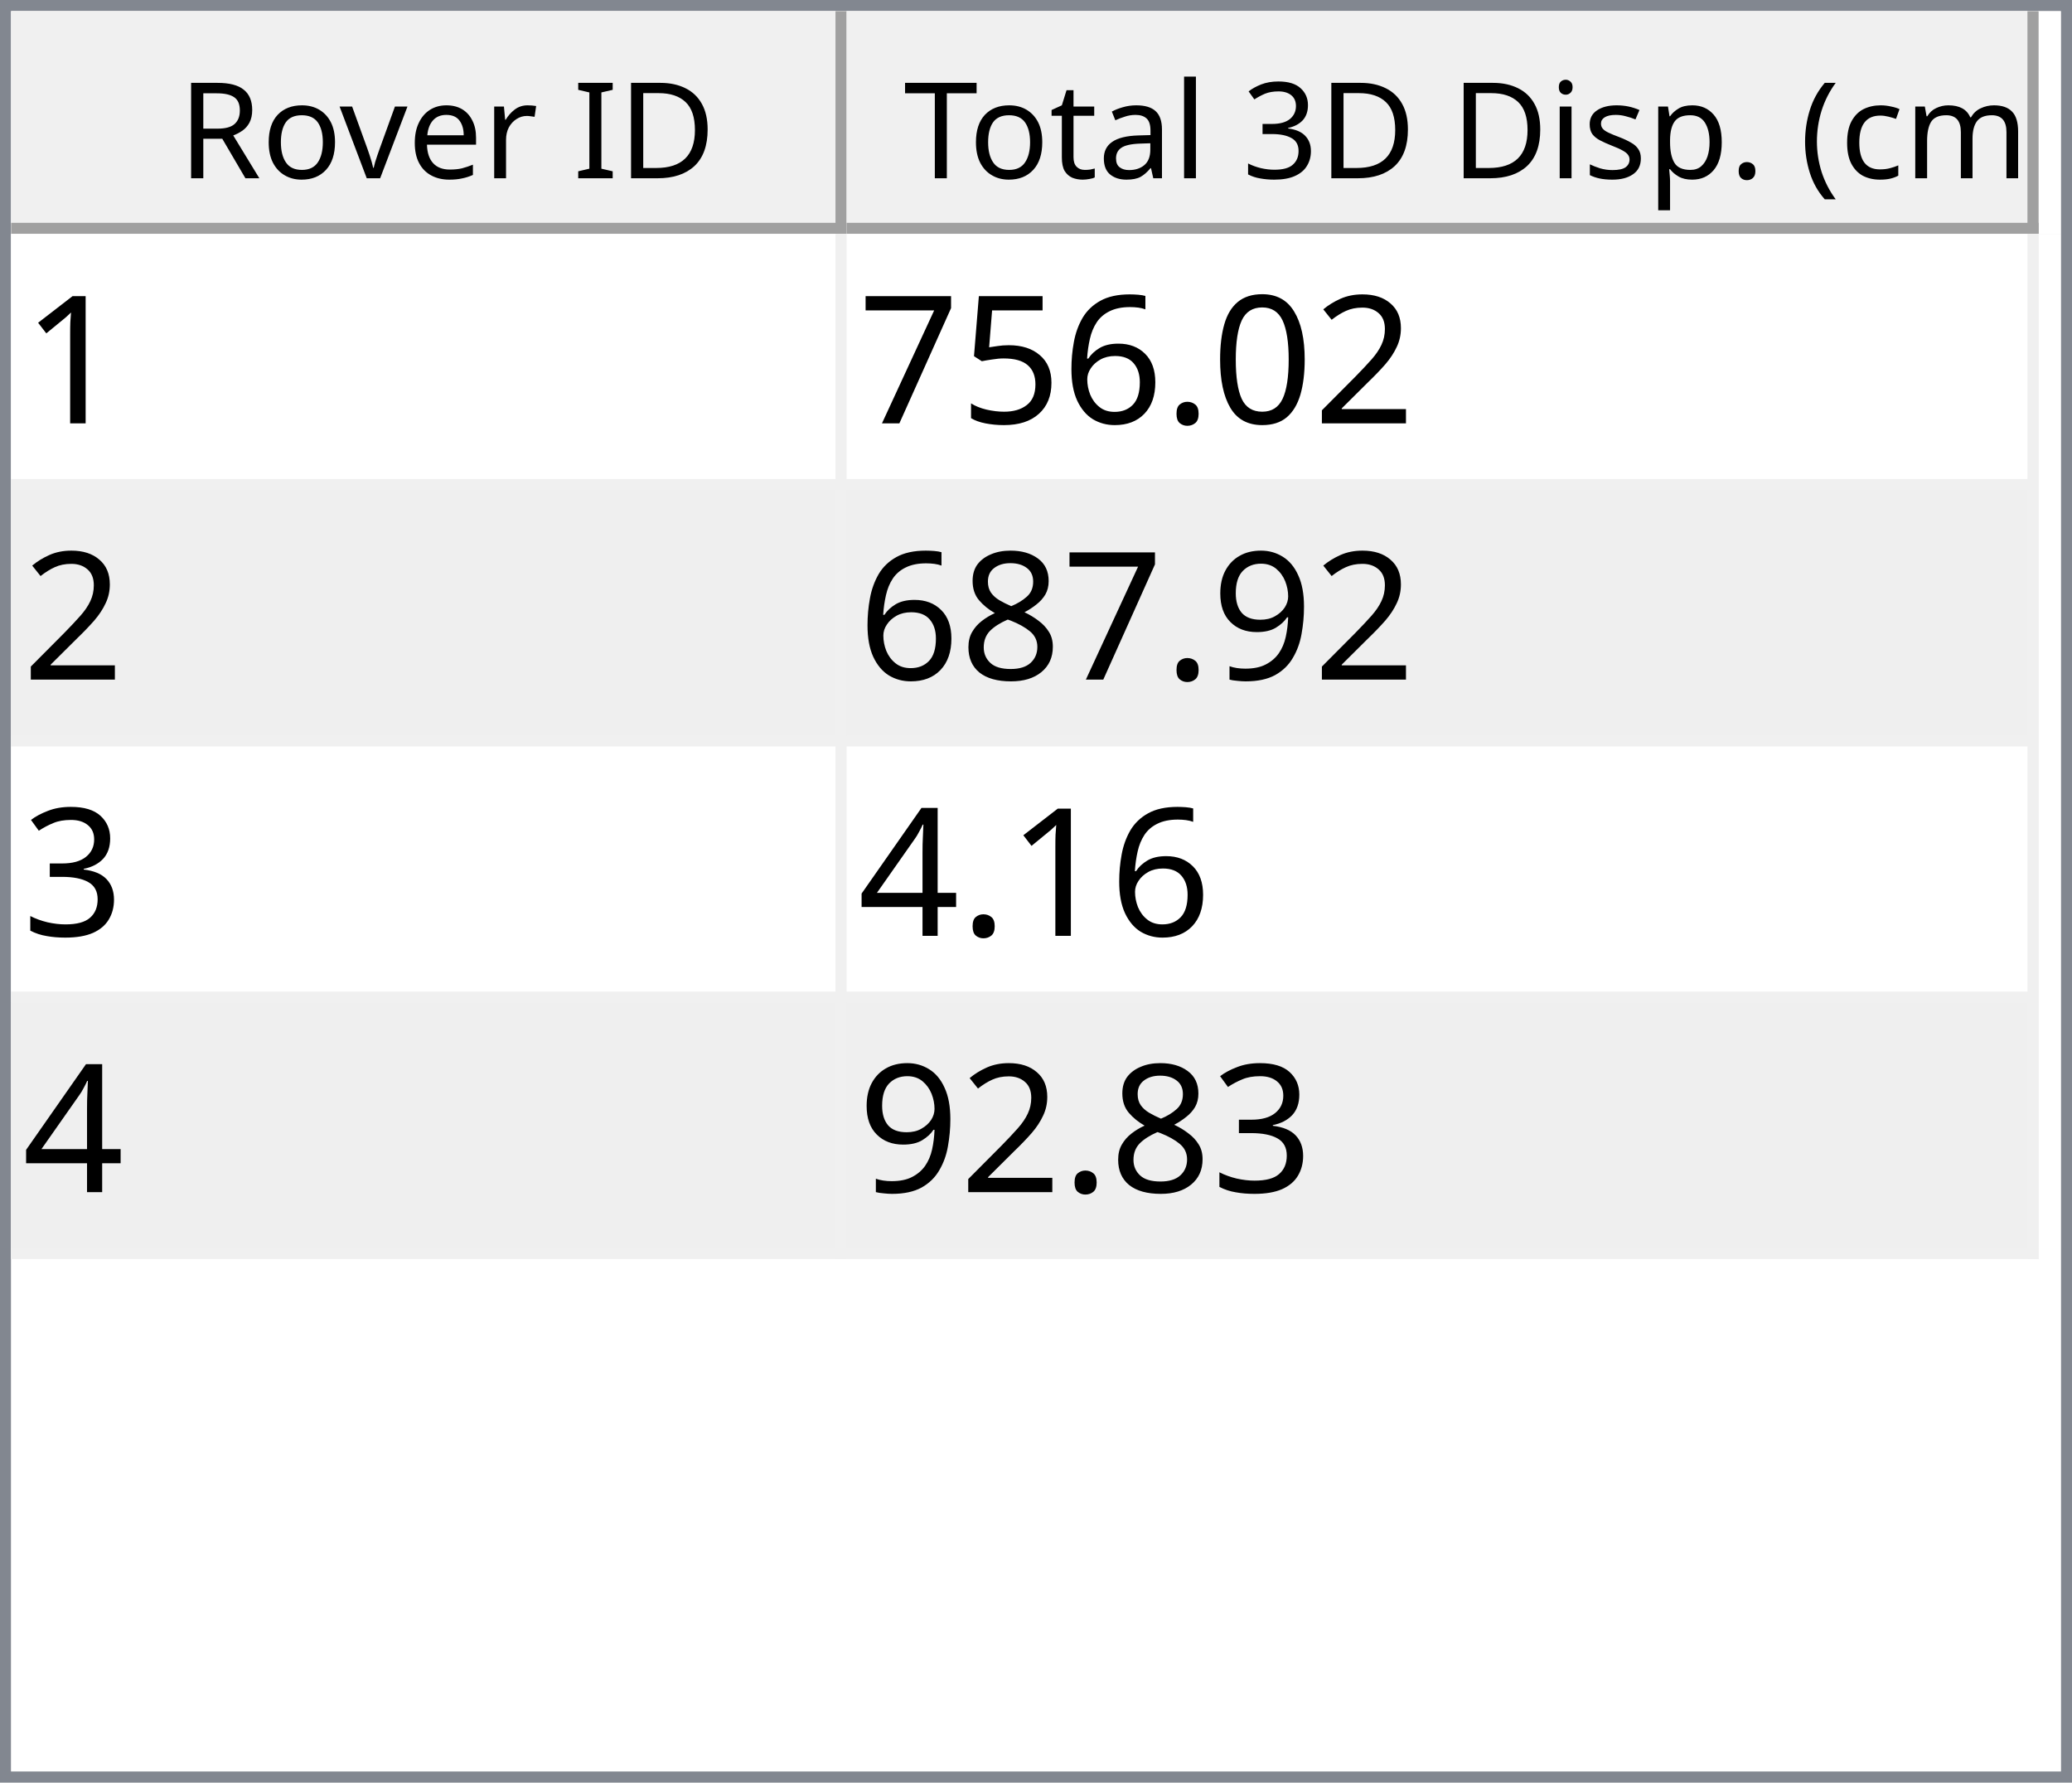
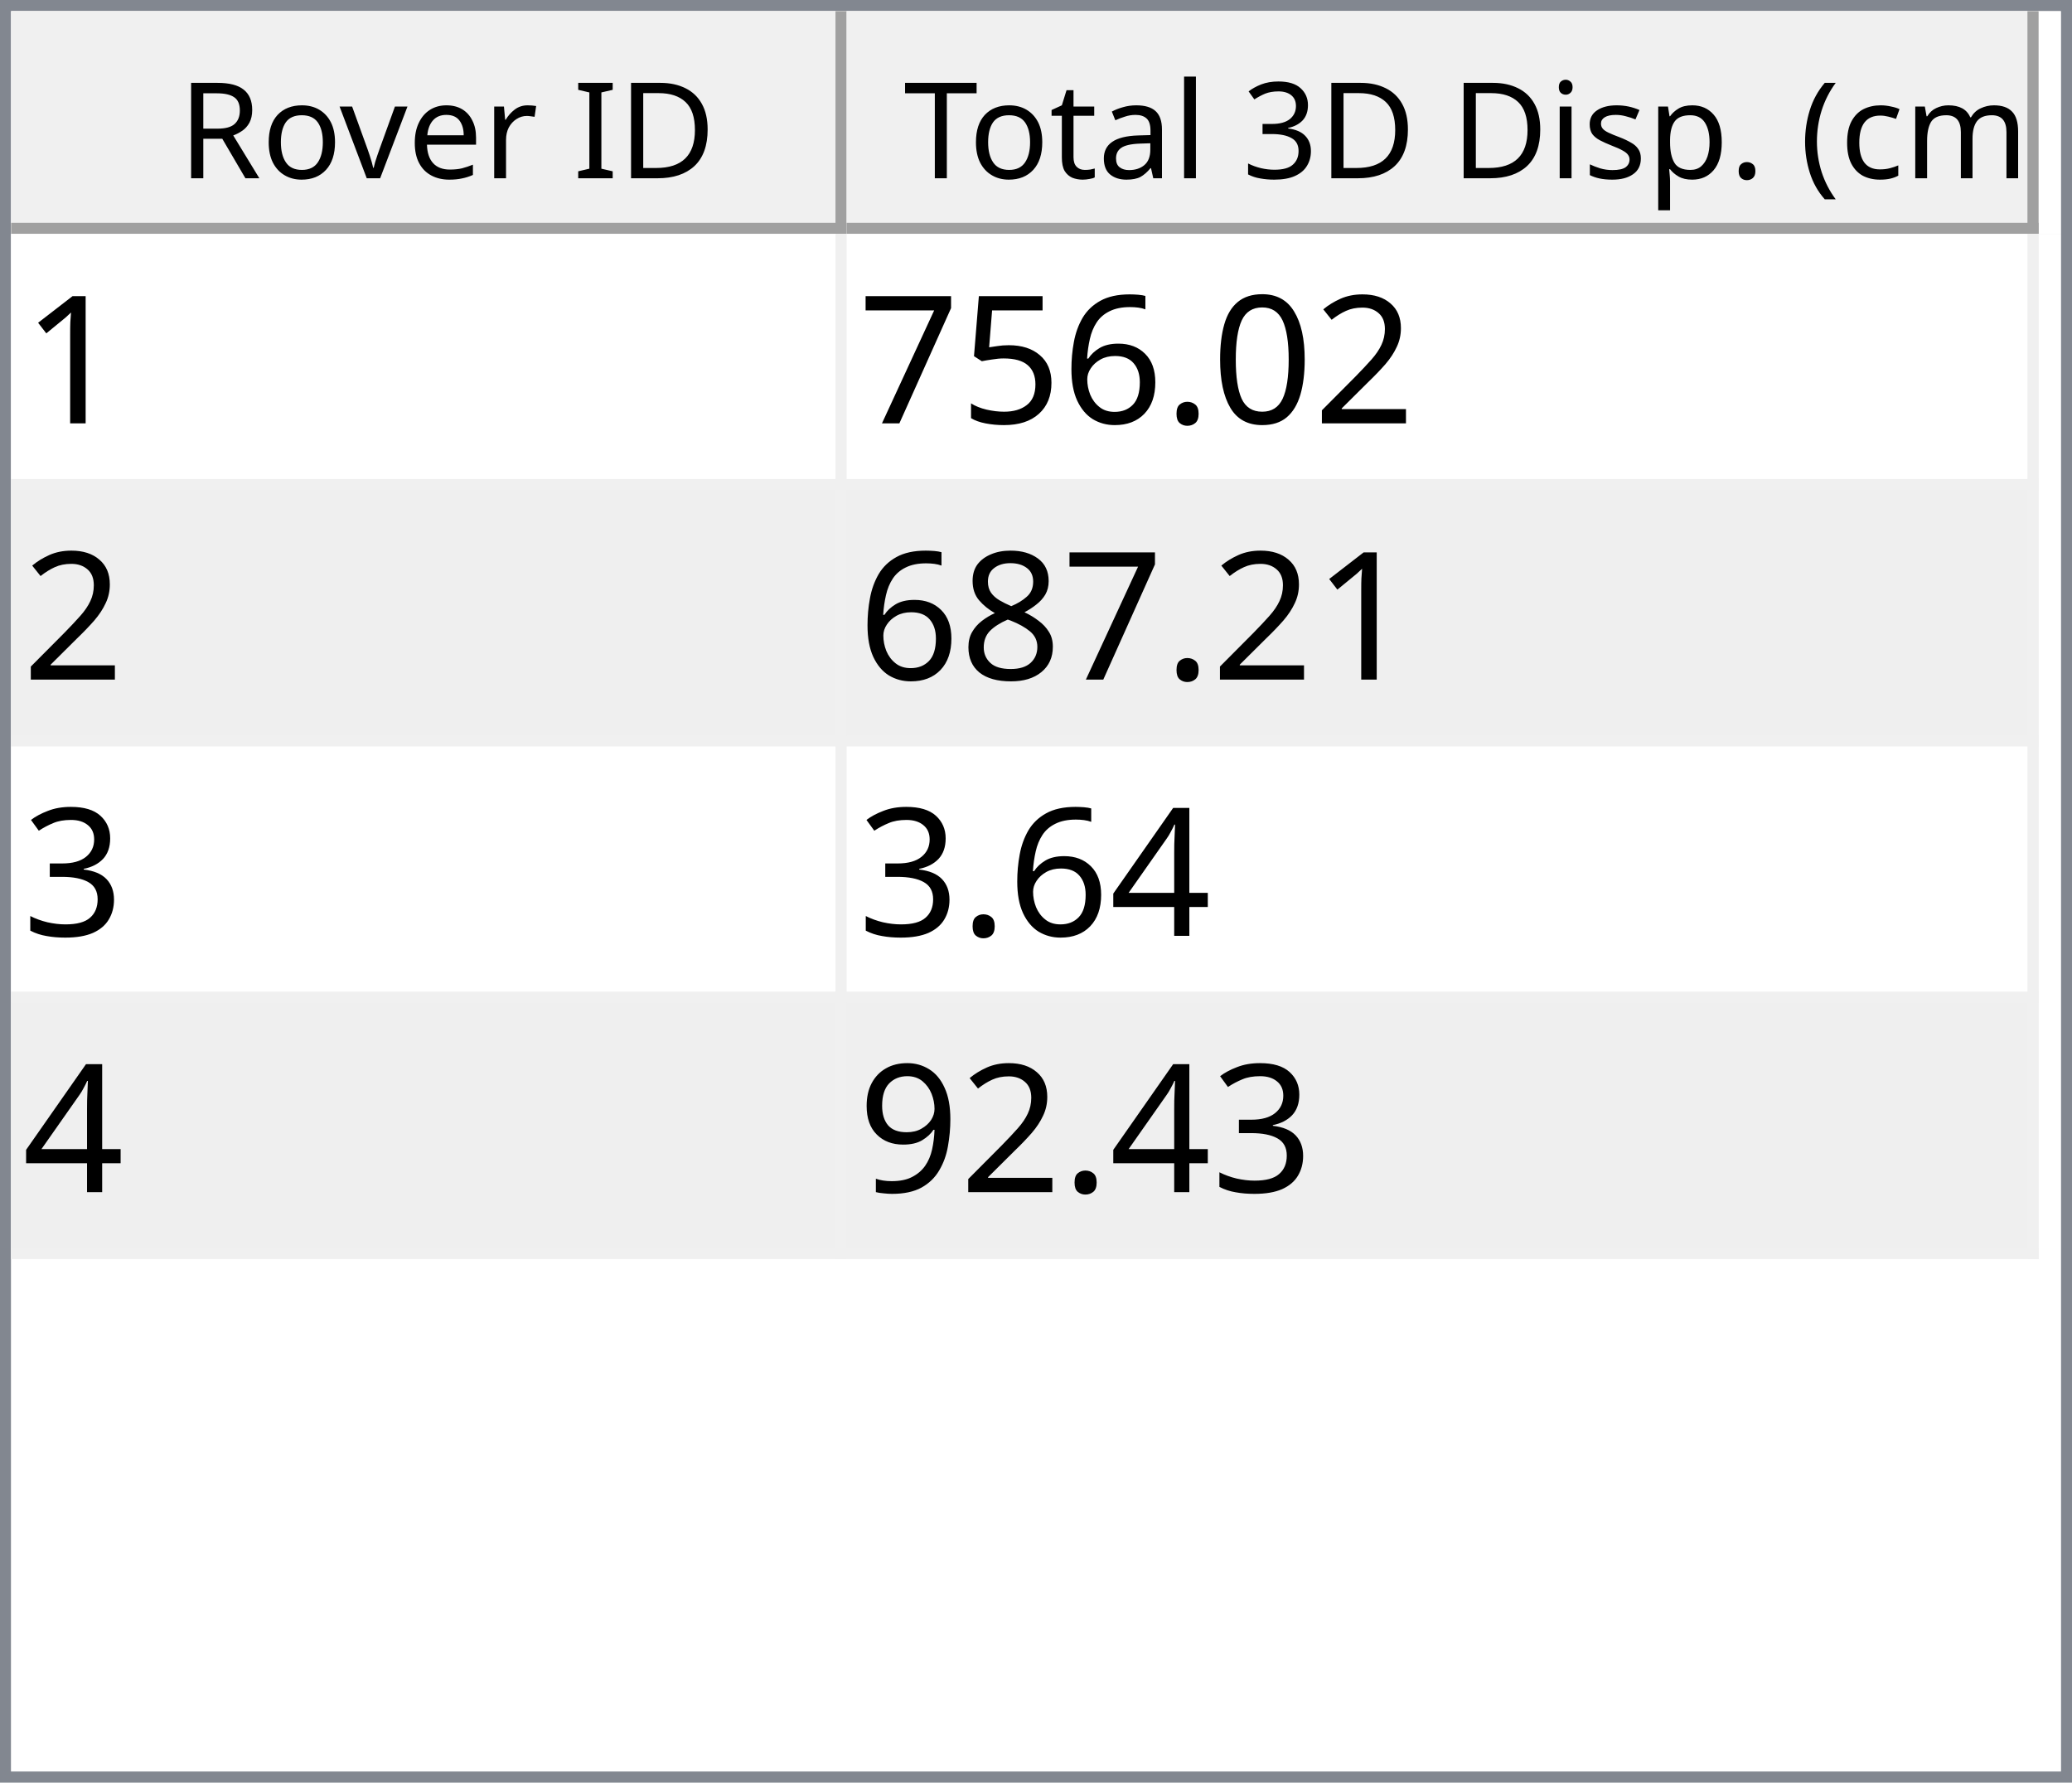
<svg xmlns="http://www.w3.org/2000/svg" style="fill-opacity:1; color-rendering:auto; color-interpolation:auto; text-rendering:auto; stroke:black; stroke-linecap:square; stroke-miterlimit:10; shape-rendering:auto; stroke-opacity:1; fill:black; stroke-dasharray:none; font-weight:normal; stroke-width:1; font-family:'Dialog'; font-style:normal; stroke-linejoin:miter; font-size:12px; stroke-dashoffset:0; image-rendering:auto;" width="186" height="160">
  <defs id="genericDefs" />
  <g>
    <defs id="defs1">
      <clipPath clipPathUnits="userSpaceOnUse" id="clipPath1">
        <path d="M0 0 L186 0 L186 160 L0 160 L0 0 Z" />
      </clipPath>
      <clipPath clipPathUnits="userSpaceOnUse" id="clipPath2">
        <path d="M0 0 L0 160 L186 160 L186 0 Z" />
      </clipPath>
      <clipPath clipPathUnits="userSpaceOnUse" id="clipPath3">
        <path d="M0 0 L0 20 L184 20 L184 0 Z" />
      </clipPath>
      <clipPath clipPathUnits="userSpaceOnUse" id="clipPath4">
        <path d="M0 0 L0 20 L75 20 L75 0 Z" />
      </clipPath>
      <clipPath clipPathUnits="userSpaceOnUse" id="clipPath5">
        <path d="M1 1 L1 19 L74 19 L74 1 Z" />
      </clipPath>
      <clipPath clipPathUnits="userSpaceOnUse" id="clipPath6">
        <path d="M0 0 L0 18 L73 18 L73 0 Z" />
      </clipPath>
      <clipPath clipPathUnits="userSpaceOnUse" id="clipPath7">
        <path d="M-0.5 -0.5 L-0.5 19.5 L74.5 19.5 L74.5 -0.5 Z" />
      </clipPath>
      <clipPath clipPathUnits="userSpaceOnUse" id="clipPath8">
        <path d="M0 0 L0 20 L107 20 L107 0 Z" />
      </clipPath>
      <clipPath clipPathUnits="userSpaceOnUse" id="clipPath9">
        <path d="M1 1 L1 19 L106 19 L106 1 Z" />
      </clipPath>
      <clipPath clipPathUnits="userSpaceOnUse" id="clipPath10">
        <path d="M0 0 L0 18 L105 18 L105 0 Z" />
      </clipPath>
      <clipPath clipPathUnits="userSpaceOnUse" id="clipPath11">
        <path d="M-0.5 -0.5 L-0.5 19.5 L106.5 19.5 L106.5 -0.5 Z" />
      </clipPath>
      <clipPath clipPathUnits="userSpaceOnUse" id="clipPath12">
        <path d="M0 0 L0 138 L184 138 L184 0 Z" />
      </clipPath>
      <clipPath clipPathUnits="userSpaceOnUse" id="clipPath13">
        <path d="M0 0 L0 92 L182 92 L182 0 Z" />
      </clipPath>
      <clipPath clipPathUnits="userSpaceOnUse" id="clipPath14">
        <path d="M-0.5 -0.5 L-0.5 91.5 L181.5 91.5 L181.5 -0.5 Z" />
      </clipPath>
      <clipPath clipPathUnits="userSpaceOnUse" id="clipPath15">
        <path d="M0 0 L0 22 L74 22 L74 0 Z" />
      </clipPath>
      <clipPath clipPathUnits="userSpaceOnUse" id="clipPath16">
        <path d="M0 0 L0 22 L106 22 L106 0 Z" />
      </clipPath>
      <font horiz-adv-x="64.551" id="font1">
        <font-face ascent="107.91" descent="25.098" units-per-em="100" style="font-style:normal; font-family:Segoe UI; font-weight:normal;" />
        <missing-glyph horiz-adv-x="64.551" d="M8.109 0 L8.109 68.266 L56.453 68.266 L56.453 0 L8.109 0 ZM15.328 7.234 L49.219 7.234 L49.219 61.031 L15.328 61.031 L15.328 7.234 Z" />
        <glyph unicode="D" horiz-adv-x="70.117" d="M9.188 0 L9.188 70.016 L28.516 70.016 Q65.531 70.016 65.531 35.891 Q65.531 19.672 55.25 9.836 Q44.969 0 27.734 0 L9.188 0 ZM17.391 62.594 L17.391 7.422 L27.828 7.422 Q41.609 7.422 49.273 14.797 Q56.938 22.172 56.938 35.688 Q56.938 62.594 28.328 62.594 L17.391 62.594 Z" />
        <glyph unicode="I" horiz-adv-x="26.611" d="M17.391 0 L9.188 0 L9.188 70.016 L17.391 70.016 L17.391 0 Z" />
        <glyph unicode=" " horiz-adv-x="27.393" d="" />
        <glyph unicode="r" horiz-adv-x="34.766" d="M34.188 41.891 Q32.078 43.5 28.125 43.5 Q23 43.5 19.555 38.672 Q16.109 33.844 16.109 25.484 L16.109 0 L8.109 0 L8.109 50 L16.109 50 L16.109 39.703 L16.312 39.703 Q18.016 44.969 21.531 47.922 Q25.047 50.875 29.391 50.875 Q32.516 50.875 34.188 50.203 L34.188 41.891 Z" />
        <glyph unicode="e" horiz-adv-x="52.295" d="M48.297 23 L12.984 23 Q13.188 14.656 17.484 10.109 Q21.781 5.562 29.297 5.562 Q37.75 5.562 44.828 11.141 L44.828 3.609 Q38.234 -1.172 27.391 -1.172 Q16.797 -1.172 10.742 5.641 Q4.688 12.453 4.688 24.812 Q4.688 36.469 11.305 43.82 Q17.922 51.172 27.734 51.172 Q37.547 51.172 42.922 44.828 Q48.297 38.484 48.297 27.203 L48.297 23 ZM40.094 29.781 Q40.047 36.719 36.75 40.578 Q33.453 44.438 27.594 44.438 Q21.922 44.438 17.969 40.383 Q14.016 36.328 13.094 29.781 L40.094 29.781 Z" />
        <glyph unicode="v" horiz-adv-x="47.9" d="M47.406 50 L27.484 0 L19.625 0 L0.688 50 L9.469 50 L22.172 13.672 Q23.578 9.672 23.922 6.688 L24.125 6.688 Q24.609 10.453 25.688 13.484 L38.969 50 L47.406 50 Z" />
        <glyph unicode="o" horiz-adv-x="58.594" d="M29 -1.172 Q17.922 -1.172 11.305 5.836 Q4.688 12.844 4.688 24.422 Q4.688 37.016 11.57 44.094 Q18.453 51.172 30.172 51.172 Q41.359 51.172 47.633 44.289 Q53.906 37.406 53.906 25.203 Q53.906 13.234 47.141 6.031 Q40.375 -1.172 29 -1.172 ZM29.594 44.438 Q21.875 44.438 17.383 39.188 Q12.891 33.938 12.891 24.703 Q12.891 15.828 17.43 10.695 Q21.969 5.562 29.594 5.562 Q37.359 5.562 41.531 10.594 Q45.703 15.625 45.703 24.906 Q45.703 34.281 41.531 39.359 Q37.359 44.438 29.594 44.438 Z" />
        <glyph unicode="R" horiz-adv-x="59.814" d="M59.375 0 L49.609 0 L37.891 19.625 Q36.281 22.359 34.766 24.289 Q33.25 26.219 31.664 27.438 Q30.078 28.656 28.25 29.219 Q26.422 29.781 24.125 29.781 L17.391 29.781 L17.391 0 L9.188 0 L9.188 70.016 L30.078 70.016 Q34.672 70.016 38.555 68.867 Q42.438 67.719 45.289 65.375 Q48.141 63.031 49.758 59.547 Q51.375 56.062 51.375 51.375 Q51.375 47.703 50.273 44.656 Q49.172 41.609 47.148 39.211 Q45.125 36.812 42.266 35.133 Q39.406 33.453 35.844 32.516 L35.844 32.328 Q37.594 31.547 38.891 30.547 Q40.188 29.547 41.359 28.18 Q42.531 26.812 43.68 25.078 Q44.828 23.344 46.234 21.047 L59.375 0 ZM17.391 62.594 L17.391 37.203 L28.516 37.203 Q31.594 37.203 34.203 38.133 Q36.812 39.062 38.719 40.797 Q40.625 42.531 41.703 45.047 Q42.781 47.562 42.781 50.688 Q42.781 56.297 39.141 59.445 Q35.5 62.594 28.609 62.594 L17.391 62.594 Z" />
        <glyph unicode=")" horiz-adv-x="30.176" d="M8.297 -15.922 L1.172 -15.922 Q16.406 2.344 16.406 26.812 Q16.406 51.469 1.078 70.016 L8.297 70.016 Q23.531 52.156 23.531 26.703 Q23.531 1.375 8.297 -15.922 Z" />
        <glyph unicode="m" horiz-adv-x="86.133" d="M79.109 0 L71.094 0 L71.094 28.719 Q71.094 37.016 68.531 40.727 Q65.969 44.438 59.906 44.438 Q54.781 44.438 51.195 39.75 Q47.609 35.062 47.609 28.516 L47.609 0 L39.594 0 L39.594 29.688 Q39.594 44.438 28.219 44.438 Q22.953 44.438 19.531 40.016 Q16.109 35.594 16.109 28.516 L16.109 0 L8.109 0 L8.109 50 L16.109 50 L16.109 42.094 L16.312 42.094 Q21.625 51.172 31.844 51.172 Q36.969 51.172 40.773 48.312 Q44.578 45.453 46 40.828 Q51.562 51.172 62.594 51.172 Q79.109 51.172 79.109 30.812 L79.109 0 Z" />
        <glyph unicode="c" horiz-adv-x="46.191" d="M42.188 2.297 Q36.422 -1.172 28.516 -1.172 Q17.828 -1.172 11.258 5.789 Q4.688 12.75 4.688 23.828 Q4.688 36.188 11.766 43.68 Q18.844 51.172 30.672 51.172 Q37.25 51.172 42.281 48.734 L42.281 40.531 Q36.719 44.438 30.375 44.438 Q22.703 44.438 17.797 38.945 Q12.891 33.453 12.891 24.516 Q12.891 15.719 17.508 10.641 Q22.125 5.562 29.891 5.562 Q36.422 5.562 42.188 9.906 L42.188 2.297 Z" />
        <glyph unicode="(" horiz-adv-x="30.176" d="M29.109 -15.922 L21.969 -15.922 Q6.844 1.375 6.844 26.703 Q6.844 52.156 21.969 70.016 L29.203 70.016 Q13.875 51.469 13.875 26.812 Q13.875 2.344 29.109 -15.922 Z" />
        <glyph unicode="." horiz-adv-x="21.68" d="M10.891 -1.078 Q8.641 -1.078 7.055 0.539 Q5.469 2.156 5.469 4.391 Q5.469 6.641 7.055 8.273 Q8.641 9.906 10.891 9.906 Q13.188 9.906 14.797 8.273 Q16.406 6.641 16.406 4.391 Q16.406 2.156 14.797 0.539 Q13.188 -1.078 10.891 -1.078 Z" />
        <glyph unicode="p" horiz-adv-x="58.789" d="M16.312 7.234 L16.109 7.234 L16.109 -23 L8.109 -23 L8.109 50 L16.109 50 L16.109 41.219 L16.312 41.219 Q22.219 51.172 33.594 51.172 Q43.266 51.172 48.688 44.461 Q54.109 37.75 54.109 26.469 Q54.109 13.922 48 6.375 Q41.891 -1.172 31.297 -1.172 Q21.578 -1.172 16.312 7.234 ZM16.109 27.391 L16.109 20.406 Q16.109 14.203 20.141 9.883 Q24.172 5.562 30.375 5.562 Q37.641 5.562 41.773 11.133 Q45.906 16.703 45.906 26.609 Q45.906 34.969 42.047 39.703 Q38.188 44.438 31.594 44.438 Q24.609 44.438 20.359 39.578 Q16.109 34.719 16.109 27.391 Z" />
        <glyph unicode="s" horiz-adv-x="42.432" d="M5.078 1.812 L5.078 10.406 Q11.625 5.562 19.484 5.562 Q30.031 5.562 30.031 12.594 Q30.031 14.594 29.125 15.992 Q28.219 17.391 26.68 18.461 Q25.141 19.531 23.07 20.383 Q21 21.234 18.609 22.172 Q15.281 23.484 12.766 24.828 Q10.25 26.172 8.57 27.859 Q6.891 29.547 6.031 31.695 Q5.172 33.844 5.172 36.719 Q5.172 40.234 6.789 42.945 Q8.406 45.656 11.086 47.484 Q13.766 49.312 17.211 50.242 Q20.656 51.172 24.312 51.172 Q30.812 51.172 35.938 48.922 L35.938 40.828 Q30.422 44.438 23.25 44.438 Q21 44.438 19.195 43.922 Q17.391 43.406 16.094 42.477 Q14.797 41.547 14.086 40.258 Q13.375 38.969 13.375 37.406 Q13.375 35.453 14.086 34.133 Q14.797 32.812 16.164 31.789 Q17.531 30.766 19.484 29.938 Q21.438 29.109 23.922 28.125 Q27.25 26.859 29.883 25.516 Q32.516 24.172 34.375 22.484 Q36.234 20.797 37.234 18.602 Q38.234 16.406 38.234 13.375 Q38.234 9.672 36.602 6.938 Q34.969 4.203 32.234 2.398 Q29.5 0.594 25.93 -0.289 Q22.359 -1.172 18.453 -1.172 Q10.75 -1.172 5.078 1.812 Z" />
        <glyph unicode="i" horiz-adv-x="24.219" d="M12.203 62.703 Q10.062 62.703 8.547 64.164 Q7.031 65.625 7.031 67.875 Q7.031 70.125 8.547 71.609 Q10.062 73.094 12.203 73.094 Q14.406 73.094 15.945 71.609 Q17.484 70.125 17.484 67.875 Q17.484 65.719 15.945 64.211 Q14.406 62.703 12.203 62.703 ZM16.109 0 L8.109 0 L8.109 50 L16.109 50 L16.109 0 Z" />
        <glyph unicode="3" horiz-adv-x="53.906" d="M46.531 19.828 Q46.531 15.094 44.75 11.211 Q42.969 7.328 39.719 4.57 Q36.469 1.812 31.93 0.297 Q27.391 -1.219 21.922 -1.219 Q11.922 -1.219 6 2.594 L6 11.188 Q13.094 5.609 22.219 5.609 Q25.875 5.609 28.828 6.539 Q31.781 7.469 33.906 9.227 Q36.031 10.984 37.18 13.477 Q38.328 15.969 38.328 19.094 Q38.328 32.812 18.797 32.812 L12.984 32.812 L12.984 39.594 L18.5 39.594 Q35.797 39.594 35.797 52.484 Q35.797 64.406 22.609 64.406 Q15.188 64.406 8.688 59.422 L8.688 67.188 Q15.375 71.188 24.609 71.188 Q29 71.188 32.57 69.969 Q36.141 68.75 38.68 66.555 Q41.219 64.359 42.609 61.281 Q44 58.203 44 54.5 Q44 40.672 30.031 36.719 L30.031 36.531 Q33.594 36.141 36.625 34.797 Q39.656 33.453 41.852 31.305 Q44.047 29.156 45.289 26.25 Q46.531 23.344 46.531 19.828 Z" />
        <glyph unicode="l" horiz-adv-x="24.219" d="M16.109 0 L8.109 0 L8.109 74.031 L16.109 74.031 L16.109 0 Z" />
        <glyph unicode="a" horiz-adv-x="50.879" d="M43.891 0 L35.891 0 L35.891 7.812 L35.688 7.812 Q30.469 -1.172 20.312 -1.172 Q12.844 -1.172 8.617 2.781 Q4.391 6.734 4.391 13.281 Q4.391 27.297 20.906 29.594 L35.891 31.688 Q35.891 44.438 25.594 44.438 Q16.547 44.438 9.281 38.281 L9.281 46.484 Q16.656 51.172 26.266 51.172 Q43.891 51.172 43.891 32.516 L43.891 0 ZM35.891 25.297 L23.828 23.641 Q18.266 22.859 15.43 20.875 Q12.594 18.891 12.594 13.875 Q12.594 10.203 15.211 7.883 Q17.828 5.562 22.172 5.562 Q28.125 5.562 32.008 9.742 Q35.891 13.922 35.891 20.312 L35.891 25.297 Z" />
        <glyph unicode="t" horiz-adv-x="33.887" d="M31.297 0.484 Q28.469 -1.078 23.828 -1.078 Q10.688 -1.078 10.688 13.578 L10.688 43.172 L2.094 43.172 L2.094 50 L10.688 50 L10.688 62.203 L18.703 64.797 L18.703 50 L31.297 50 L31.297 43.172 L18.703 43.172 L18.703 14.984 Q18.703 9.969 20.414 7.82 Q22.125 5.672 26.078 5.672 Q29.109 5.672 31.297 7.328 L31.297 0.484 Z" />
        <glyph unicode="T" horiz-adv-x="52.393" d="M50.594 62.594 L30.375 62.594 L30.375 0 L22.172 0 L22.172 62.594 L2 62.594 L2 70.016 L50.594 70.016 L50.594 62.594 Z" />
      </font>
      <font horiz-adv-x="75.0" id="font2">
        <font-face ascent="100.537" descent="21.973" units-per-em="100" style="font-style:normal; font-family:sans-serif; font-weight:normal;" />
        <missing-glyph horiz-adv-x="75.0" d="M12.5 0 L12.5 62.5 L62.5 62.5 L62.5 0 L12.5 0 ZM14.062 1.562 L60.938 1.562 L60.938 60.938 L14.062 60.938 L14.062 1.562 Z" />
        <glyph unicode="1" horiz-adv-x="55.615" d="M37.25 0 L28.469 0 L28.469 56 Q25.297 52.984 20.141 49.953 Q14.984 46.922 10.891 45.406 L10.891 53.906 Q18.266 57.375 23.781 62.305 Q29.297 67.234 31.594 71.875 L37.25 71.875 L37.25 0 Z" />
        <glyph unicode="2" horiz-adv-x="55.615" d="M50.344 8.453 L50.344 0 L3.031 0 Q2.938 3.172 4.047 6.109 Q5.859 10.938 9.836 15.625 Q13.812 20.312 21.344 26.469 Q33.016 36.031 37.117 41.625 Q41.219 47.219 41.219 52.203 Q41.219 57.422 37.477 61.008 Q33.734 64.594 27.734 64.594 Q21.391 64.594 17.578 60.789 Q13.766 56.984 13.719 50.25 L4.688 51.172 Q5.609 61.281 11.664 66.578 Q17.719 71.875 27.938 71.875 Q38.234 71.875 44.242 66.164 Q50.25 60.453 50.25 52 Q50.25 47.703 48.492 43.555 Q46.734 39.406 42.656 34.812 Q38.578 30.219 29.109 22.219 Q21.188 15.578 18.945 13.211 Q16.703 10.844 15.234 8.453 L50.344 8.453 Z" />
        <glyph unicode="0" horiz-adv-x="55.615" d="M4.156 35.297 Q4.156 48 6.766 55.742 Q9.375 63.484 14.523 67.68 Q19.672 71.875 27.484 71.875 Q33.25 71.875 37.594 69.555 Q41.938 67.234 44.773 62.867 Q47.609 58.5 49.219 52.227 Q50.828 45.953 50.828 35.297 Q50.828 22.703 48.242 14.969 Q45.656 7.234 40.508 3.008 Q35.359 -1.219 27.484 -1.219 Q17.141 -1.219 11.234 6.203 Q4.156 15.141 4.156 35.297 ZM13.188 35.297 Q13.188 17.672 17.312 11.836 Q21.438 6 27.484 6 Q33.547 6 37.672 11.859 Q41.797 17.719 41.797 35.297 Q41.797 52.984 37.672 58.789 Q33.547 64.594 27.391 64.594 Q21.344 64.594 17.719 59.469 Q13.188 52.938 13.188 35.297 Z" />
        <glyph unicode="." horiz-adv-x="27.783" d="M9.078 0 L9.078 10.016 L19.094 10.016 L19.094 0 L9.078 0 Z" />
        <glyph unicode="6" horiz-adv-x="55.615" d="M49.75 54.047 L41.016 53.375 Q39.844 58.547 37.703 60.891 Q34.125 64.656 28.906 64.656 Q24.703 64.656 21.531 62.312 Q17.391 59.281 14.992 53.469 Q12.594 47.656 12.5 36.922 Q15.672 41.75 20.266 44.094 Q24.859 46.438 29.891 46.438 Q38.672 46.438 44.852 39.969 Q51.031 33.5 51.031 23.25 Q51.031 16.5 48.125 10.719 Q45.219 4.938 40.141 1.859 Q35.062 -1.219 28.609 -1.219 Q17.625 -1.219 10.695 6.859 Q3.766 14.938 3.766 33.5 Q3.766 54.25 11.422 63.672 Q18.109 71.875 29.438 71.875 Q37.891 71.875 43.289 67.141 Q48.688 62.406 49.75 54.047 ZM13.875 23.188 Q13.875 18.656 15.797 14.508 Q17.719 10.359 21.188 8.18 Q24.656 6 28.469 6 Q34.031 6 38.039 10.492 Q42.047 14.984 42.047 22.703 Q42.047 30.125 38.086 34.398 Q34.125 38.672 28.125 38.672 Q22.172 38.672 18.023 34.398 Q13.875 30.125 13.875 23.188 Z" />
        <glyph unicode="5" horiz-adv-x="55.615" d="M4.156 18.75 L13.375 19.531 Q14.406 12.797 18.141 9.398 Q21.875 6 27.156 6 Q33.5 6 37.891 10.789 Q42.281 15.578 42.281 23.484 Q42.281 31 38.062 35.352 Q33.844 39.703 27 39.703 Q22.75 39.703 19.336 37.773 Q15.922 35.844 13.969 32.766 L5.719 33.844 L12.641 70.609 L48.25 70.609 L48.25 62.203 L19.672 62.203 L15.828 42.969 Q22.266 47.469 29.344 47.469 Q38.719 47.469 45.164 40.969 Q51.609 34.469 51.609 24.266 Q51.609 14.547 45.953 7.469 Q39.062 -1.219 27.156 -1.219 Q17.391 -1.219 11.211 4.25 Q5.031 9.719 4.156 18.75 Z" />
        <glyph unicode="7" horiz-adv-x="55.615" d="M4.734 62.203 L4.734 70.656 L51.078 70.656 L51.078 63.812 Q44.234 56.547 37.523 44.484 Q30.812 32.422 27.156 19.672 Q24.516 10.688 23.781 0 L14.75 0 Q14.891 8.453 18.062 20.414 Q21.234 32.375 27.172 43.484 Q33.109 54.594 39.797 62.203 L4.734 62.203 Z" />
-         <glyph unicode="9" horiz-adv-x="55.615" d="M5.469 16.547 L13.922 17.328 Q14.984 11.375 18.016 8.688 Q21.047 6 25.781 6 Q29.828 6 32.883 7.859 Q35.938 9.719 37.891 12.82 Q39.844 15.922 41.164 21.195 Q42.484 26.469 42.484 31.938 Q42.484 32.516 42.438 33.688 Q39.797 29.5 35.234 26.883 Q30.672 24.266 25.344 24.266 Q16.453 24.266 10.305 30.711 Q4.156 37.156 4.156 47.703 Q4.156 58.594 10.578 65.234 Q17 71.875 26.656 71.875 Q33.641 71.875 39.43 68.117 Q45.219 64.359 48.219 57.398 Q51.219 50.438 51.219 37.25 Q51.219 23.531 48.242 15.406 Q45.266 7.281 39.383 3.031 Q33.5 -1.219 25.594 -1.219 Q17.188 -1.219 11.867 3.445 Q6.547 8.109 5.469 16.547 ZM41.453 48.141 Q41.453 55.719 37.43 60.156 Q33.406 64.594 27.734 64.594 Q21.875 64.594 17.531 59.812 Q13.188 55.031 13.188 47.406 Q13.188 40.578 17.312 36.305 Q21.438 32.031 27.484 32.031 Q33.594 32.031 37.523 36.305 Q41.453 40.578 41.453 48.141 Z" />
        <glyph unicode="8" horiz-adv-x="55.615" d="M17.672 38.812 Q12.203 40.828 9.57 44.539 Q6.938 48.25 6.938 53.422 Q6.938 61.234 12.555 66.555 Q18.172 71.875 27.484 71.875 Q36.859 71.875 42.578 66.43 Q48.297 60.984 48.297 53.172 Q48.297 48.188 45.68 44.508 Q43.062 40.828 37.75 38.812 Q44.344 36.672 47.781 31.883 Q51.219 27.094 51.219 20.453 Q51.219 11.281 44.727 5.031 Q38.234 -1.219 27.641 -1.219 Q17.047 -1.219 10.547 5.055 Q4.047 11.328 4.047 20.703 Q4.047 27.688 7.594 32.398 Q11.141 37.109 17.672 38.812 ZM15.922 53.719 Q15.922 48.641 19.195 45.414 Q22.469 42.188 27.688 42.188 Q32.766 42.188 36.016 45.383 Q39.266 48.578 39.266 53.219 Q39.266 58.062 35.914 61.359 Q32.562 64.656 27.594 64.656 Q22.562 64.656 19.242 61.43 Q15.922 58.203 15.922 53.719 ZM13.094 20.656 Q13.094 16.891 14.875 13.375 Q16.656 9.859 20.172 7.93 Q23.688 6 27.734 6 Q34.031 6 38.133 10.055 Q42.234 14.109 42.234 20.359 Q42.234 26.703 38.016 30.859 Q33.797 35.016 27.438 35.016 Q21.234 35.016 17.164 30.914 Q13.094 26.812 13.094 20.656 Z" />
        <glyph unicode="3" horiz-adv-x="55.615" d="M4.203 18.891 L12.984 20.062 Q14.5 12.594 18.141 9.297 Q21.781 6 27 6 Q33.203 6 37.477 10.297 Q41.75 14.594 41.75 20.953 Q41.75 27 37.797 30.93 Q33.844 34.859 27.734 34.859 Q25.25 34.859 21.531 33.891 L22.516 41.609 Q23.391 41.5 23.922 41.5 Q29.547 41.5 34.039 44.43 Q38.531 47.359 38.531 53.469 Q38.531 58.297 35.258 61.477 Q31.984 64.656 26.812 64.656 Q21.688 64.656 18.266 61.43 Q14.844 58.203 13.875 51.766 L5.078 53.328 Q6.688 62.156 12.398 67.016 Q18.109 71.875 26.609 71.875 Q32.469 71.875 37.398 69.359 Q42.328 66.844 44.945 62.5 Q47.562 58.156 47.562 53.266 Q47.562 48.641 45.07 44.828 Q42.578 41.016 37.703 38.766 Q44.047 37.312 47.562 32.695 Q51.078 28.078 51.078 21.141 Q51.078 11.766 44.242 5.25 Q37.406 -1.266 26.953 -1.266 Q17.531 -1.266 11.305 4.352 Q5.078 9.969 4.203 18.891 Z" />
        <glyph unicode="4" horiz-adv-x="55.615" d="M32.328 0 L32.328 17.141 L1.266 17.141 L1.266 25.203 L33.938 71.578 L41.109 71.578 L41.109 25.203 L50.781 25.203 L50.781 17.141 L41.109 17.141 L41.109 0 L32.328 0 ZM32.328 25.203 L32.328 57.469 L9.906 25.203 L32.328 25.203 Z" />
+         <glyph unicode="9" horiz-adv-x="55.615" d="M5.469 16.547 L13.922 17.328 Q14.984 11.375 18.016 8.688 Q21.047 6 25.781 6 Q29.828 6 32.883 7.859 Q35.938 9.719 37.891 12.82 Q39.844 15.922 41.164 21.195 Q42.484 26.469 42.484 31.938 Q42.484 32.516 42.438 33.688 Q39.797 29.5 35.234 26.883 Q30.672 24.266 25.344 24.266 Q16.453 24.266 10.305 30.711 Q4.156 37.156 4.156 47.703 Q4.156 58.594 10.578 65.234 Q17 71.875 26.656 71.875 Q33.641 71.875 39.43 68.117 Q45.219 64.359 48.219 57.398 Q51.219 50.438 51.219 37.25 Q51.219 23.531 48.242 15.406 Q45.266 7.281 39.383 3.031 Q33.5 -1.219 25.594 -1.219 Q17.188 -1.219 11.867 3.445 Q6.547 8.109 5.469 16.547 ZM41.453 48.141 Q41.453 55.719 37.43 60.156 Q33.406 64.594 27.734 64.594 Q21.875 64.594 17.531 59.812 Q13.188 55.031 13.188 47.406 Q13.188 40.578 17.312 36.305 Q21.438 32.031 27.484 32.031 Q33.594 32.031 37.523 36.305 Q41.453 40.578 41.453 48.141 Z" />
      </font>
    </defs>
    <g style="fill:white; stroke:white;">
      <rect x="0" y="0" width="186" style="clip-path:url(#clipPath1); stroke:none;" height="160" />
    </g>
    <g style="fill:white; text-rendering:optimizeSpeed; color-rendering:optimizeSpeed; image-rendering:optimizeSpeed; shape-rendering:crispEdges; stroke:white; color-interpolation:sRGB;">
      <rect x="0" width="186" height="160" y="0" style="stroke:none;" />
      <path style="stroke:none;" d="M0 160 L186 160 L186 0 L0 0 Z" />
    </g>
    <g style="fill:rgb(240,240,240); font-family:'Segoe UI'; stroke:rgb(240,240,240);">
      <rect x="0" y="0" width="186" style="clip-path:url(#clipPath2); stroke:none;" height="160" />
    </g>
    <g style="fill:rgb(130,135,144); font-family:'Segoe UI'; stroke:rgb(130,135,144);">
      <path d="M0 0 L186 0 L186 160 L0 160 L0 0 ZM1 1 L185 1 L185 159 L1 159 L1 1 Z" style="fill-rule:evenodd; clip-path:url(#clipPath2); stroke:none;" />
    </g>
    <g style="fill:white; font-family:'Segoe UI'; stroke:white;" transform="translate(1,1)">
      <rect x="0" y="0" width="184" style="clip-path:url(#clipPath3); stroke:none;" height="20" />
    </g>
    <g style="fill:rgb(240,240,240); font-family:'Segoe UI'; stroke:rgb(240,240,240);" transform="translate(1,1)">
      <rect x="0" y="0" width="75" style="clip-path:url(#clipPath4); stroke:none;" height="20" />
    </g>
    <g style="font-family:'Segoe UI';" transform="translate(2,2)">
      <text x="14" xml:space="preserve" y="14" style="clip-path:url(#clipPath6); stroke:none;">Rover ID</text>
    </g>
    <g style="fill:rgb(160,160,160); font-family:'Segoe UI'; stroke:rgb(160,160,160); stroke-linejoin:bevel;" transform="translate(1.5,1.5)">
      <line x1="74" x2="74" y1="0" style="fill:none; clip-path:url(#clipPath7);" y2="19" />
    </g>
    <g style="fill:rgb(160,160,160); font-family:'Segoe UI'; stroke:rgb(160,160,160); stroke-linejoin:bevel;" transform="matrix(1,0,0,1,1,1) translate(0.5,0.5)">
      <line x1="0" x2="74" y1="19" style="fill:none; clip-path:url(#clipPath7);" y2="19" />
    </g>
    <g style="fill:rgb(240,240,240); font-family:'Segoe UI'; stroke:rgb(240,240,240);" transform="translate(76,1)">
      <rect x="0" y="0" width="107" style="clip-path:url(#clipPath8); stroke:none;" height="20" />
    </g>
    <g style="font-family:'Segoe UI';" transform="translate(77,2)">
      <text x="1" xml:space="preserve" y="14" style="clip-path:url(#clipPath10); stroke:none;"> Total 3D Disp. (cm)</text>
    </g>
    <g style="fill:rgb(160,160,160); font-family:'Segoe UI'; stroke:rgb(160,160,160); stroke-linejoin:bevel;" transform="translate(76.5,1.5)">
      <line x1="106" x2="106" y1="0" style="fill:none; clip-path:url(#clipPath11);" y2="19" />
    </g>
    <g style="fill:rgb(160,160,160); font-family:'Segoe UI'; stroke:rgb(160,160,160); stroke-linejoin:bevel;" transform="matrix(1,0,0,1,76,1) translate(0.5,0.5)">
      <line x1="0" x2="106" y1="19" style="fill:none; clip-path:url(#clipPath11);" y2="19" />
    </g>
    <g style="fill:white; font-family:'Segoe UI'; stroke:white;" transform="translate(1,21)">
      <rect x="0" y="0" width="184" style="clip-path:url(#clipPath12); stroke:none;" height="138" />
    </g>
    <g style="fill:rgb(240,240,240); font-size:16px; font-family:sans-serif; stroke:rgb(240,240,240);" transform="translate(1,21)">
      <rect x="0" y="0" width="182" style="clip-path:url(#clipPath13); stroke:none;" height="92" />
      <line transform="translate(0.5,0.5)" x1="0" x2="181" y1="22" style="clip-path:url(#clipPath14); fill:none; stroke-linejoin:bevel;" y2="22" />
    </g>
    <g transform="matrix(1,0,0,1,1,21) translate(0.5,0.5)" style="fill:rgb(240,240,240); font-size:16px; font-family:sans-serif; stroke:rgb(240,240,240); stroke-linejoin:bevel;">
      <line x1="0" x2="181" y1="45" style="fill:none; clip-path:url(#clipPath14);" y2="45" />
    </g>
    <g transform="matrix(1,0,0,1,1,21) translate(0.5,0.5)" style="fill:rgb(240,240,240); font-size:16px; font-family:sans-serif; stroke:rgb(240,240,240); stroke-linejoin:bevel;">
      <line x1="0" x2="181" y1="68" style="fill:none; clip-path:url(#clipPath14);" y2="68" />
    </g>
    <g transform="matrix(1,0,0,1,1,21) translate(0.5,0.5)" style="fill:rgb(240,240,240); font-size:16px; font-family:sans-serif; stroke:rgb(240,240,240); stroke-linejoin:bevel;">
      <line x1="0" x2="181" y1="91" style="fill:none; clip-path:url(#clipPath14);" y2="91" />
    </g>
    <g transform="matrix(1,0,0,1,1,21) translate(0.5,0.5)" style="fill:rgb(240,240,240); font-size:16px; font-family:sans-serif; stroke:rgb(240,240,240); stroke-linejoin:bevel;">
      <line x1="74" x2="74" y1="0" style="fill:none; clip-path:url(#clipPath14);" y2="91" />
    </g>
    <g transform="matrix(1,0,0,1,1,21) translate(0.5,0.5)" style="fill:rgb(240,240,240); font-size:16px; font-family:sans-serif; stroke:rgb(240,240,240); stroke-linejoin:bevel;">
      <line x1="181" x2="181" y1="0" style="fill:none; clip-path:url(#clipPath14);" y2="91" />
    </g>
    <g style="fill:white; font-size:16px; font-family:sans-serif; stroke:white;" transform="matrix(1,0,0,1,1,21)">
      <rect x="0" y="0" width="74" style="clip-path:url(#clipPath15); stroke:none;" height="22" />
      <text x="1" y="17" style="fill:black; clip-path:url(#clipPath15); stroke:none;" xml:space="preserve">1</text>
    </g>
    <g style="fill:white; font-size:16px; font-family:sans-serif; stroke:white;" transform="matrix(1,0,0,1,1,21) translate(75,0)">
      <rect x="0" y="0" width="106" style="clip-path:url(#clipPath16); stroke:none;" height="22" />
      <text x="1" y="17" style="fill:black; clip-path:url(#clipPath16); stroke:none;" xml:space="preserve">756.02</text>
    </g>
    <g style="fill:rgb(239,239,239); font-size:16px; font-family:sans-serif; stroke:rgb(239,239,239);" transform="matrix(1,0,0,1,1,21) translate(0,23)">
      <rect x="0" y="0" width="74" style="clip-path:url(#clipPath15); stroke:none;" height="22" />
      <text x="1" y="17" style="fill:black; clip-path:url(#clipPath15); stroke:none;" xml:space="preserve">2</text>
    </g>
    <g style="fill:rgb(239,239,239); font-size:16px; font-family:sans-serif; stroke:rgb(239,239,239);" transform="matrix(1,0,0,1,1,21) translate(75,23)">
      <rect x="0" y="0" width="106" style="clip-path:url(#clipPath16); stroke:none;" height="22" />
-       <text x="1" y="17" style="fill:black; clip-path:url(#clipPath16); stroke:none;" xml:space="preserve">687.92</text>
+       <text x="1" y="17" style="fill:black; clip-path:url(#clipPath16); stroke:none;" xml:space="preserve">687.21</text>
    </g>
    <g style="fill:white; font-size:16px; font-family:sans-serif; stroke:white;" transform="matrix(1,0,0,1,1,21) translate(0,46)">
      <rect x="0" y="0" width="74" style="clip-path:url(#clipPath15); stroke:none;" height="22" />
      <text x="1" y="17" style="fill:black; clip-path:url(#clipPath15); stroke:none;" xml:space="preserve">3</text>
    </g>
    <g style="fill:white; font-size:16px; font-family:sans-serif; stroke:white;" transform="matrix(1,0,0,1,1,21) translate(75,46)">
      <rect x="0" y="0" width="106" style="clip-path:url(#clipPath16); stroke:none;" height="22" />
-       <text x="1" y="17" style="fill:black; clip-path:url(#clipPath16); stroke:none;" xml:space="preserve">4.16</text>
+       <text x="1" y="17" style="fill:black; clip-path:url(#clipPath16); stroke:none;" xml:space="preserve">3.64</text>
    </g>
    <g style="fill:rgb(239,239,239); font-size:16px; font-family:sans-serif; stroke:rgb(239,239,239);" transform="matrix(1,0,0,1,1,21) translate(0,69)">
      <rect x="0" y="0" width="74" style="clip-path:url(#clipPath15); stroke:none;" height="22" />
      <text x="1" y="17" style="fill:black; clip-path:url(#clipPath15); stroke:none;" xml:space="preserve">4</text>
    </g>
    <g style="fill:rgb(239,239,239); font-size:16px; font-family:sans-serif; stroke:rgb(239,239,239);" transform="matrix(1,0,0,1,1,21) translate(75,69)">
      <rect x="0" y="0" width="106" style="clip-path:url(#clipPath16); stroke:none;" height="22" />
-       <text x="1" y="17" style="fill:black; clip-path:url(#clipPath16); stroke:none;" xml:space="preserve">92.83</text>
+       <text x="1" y="17" style="fill:black; clip-path:url(#clipPath16); stroke:none;" xml:space="preserve">92.43</text>
    </g>
  </g>
</svg>
